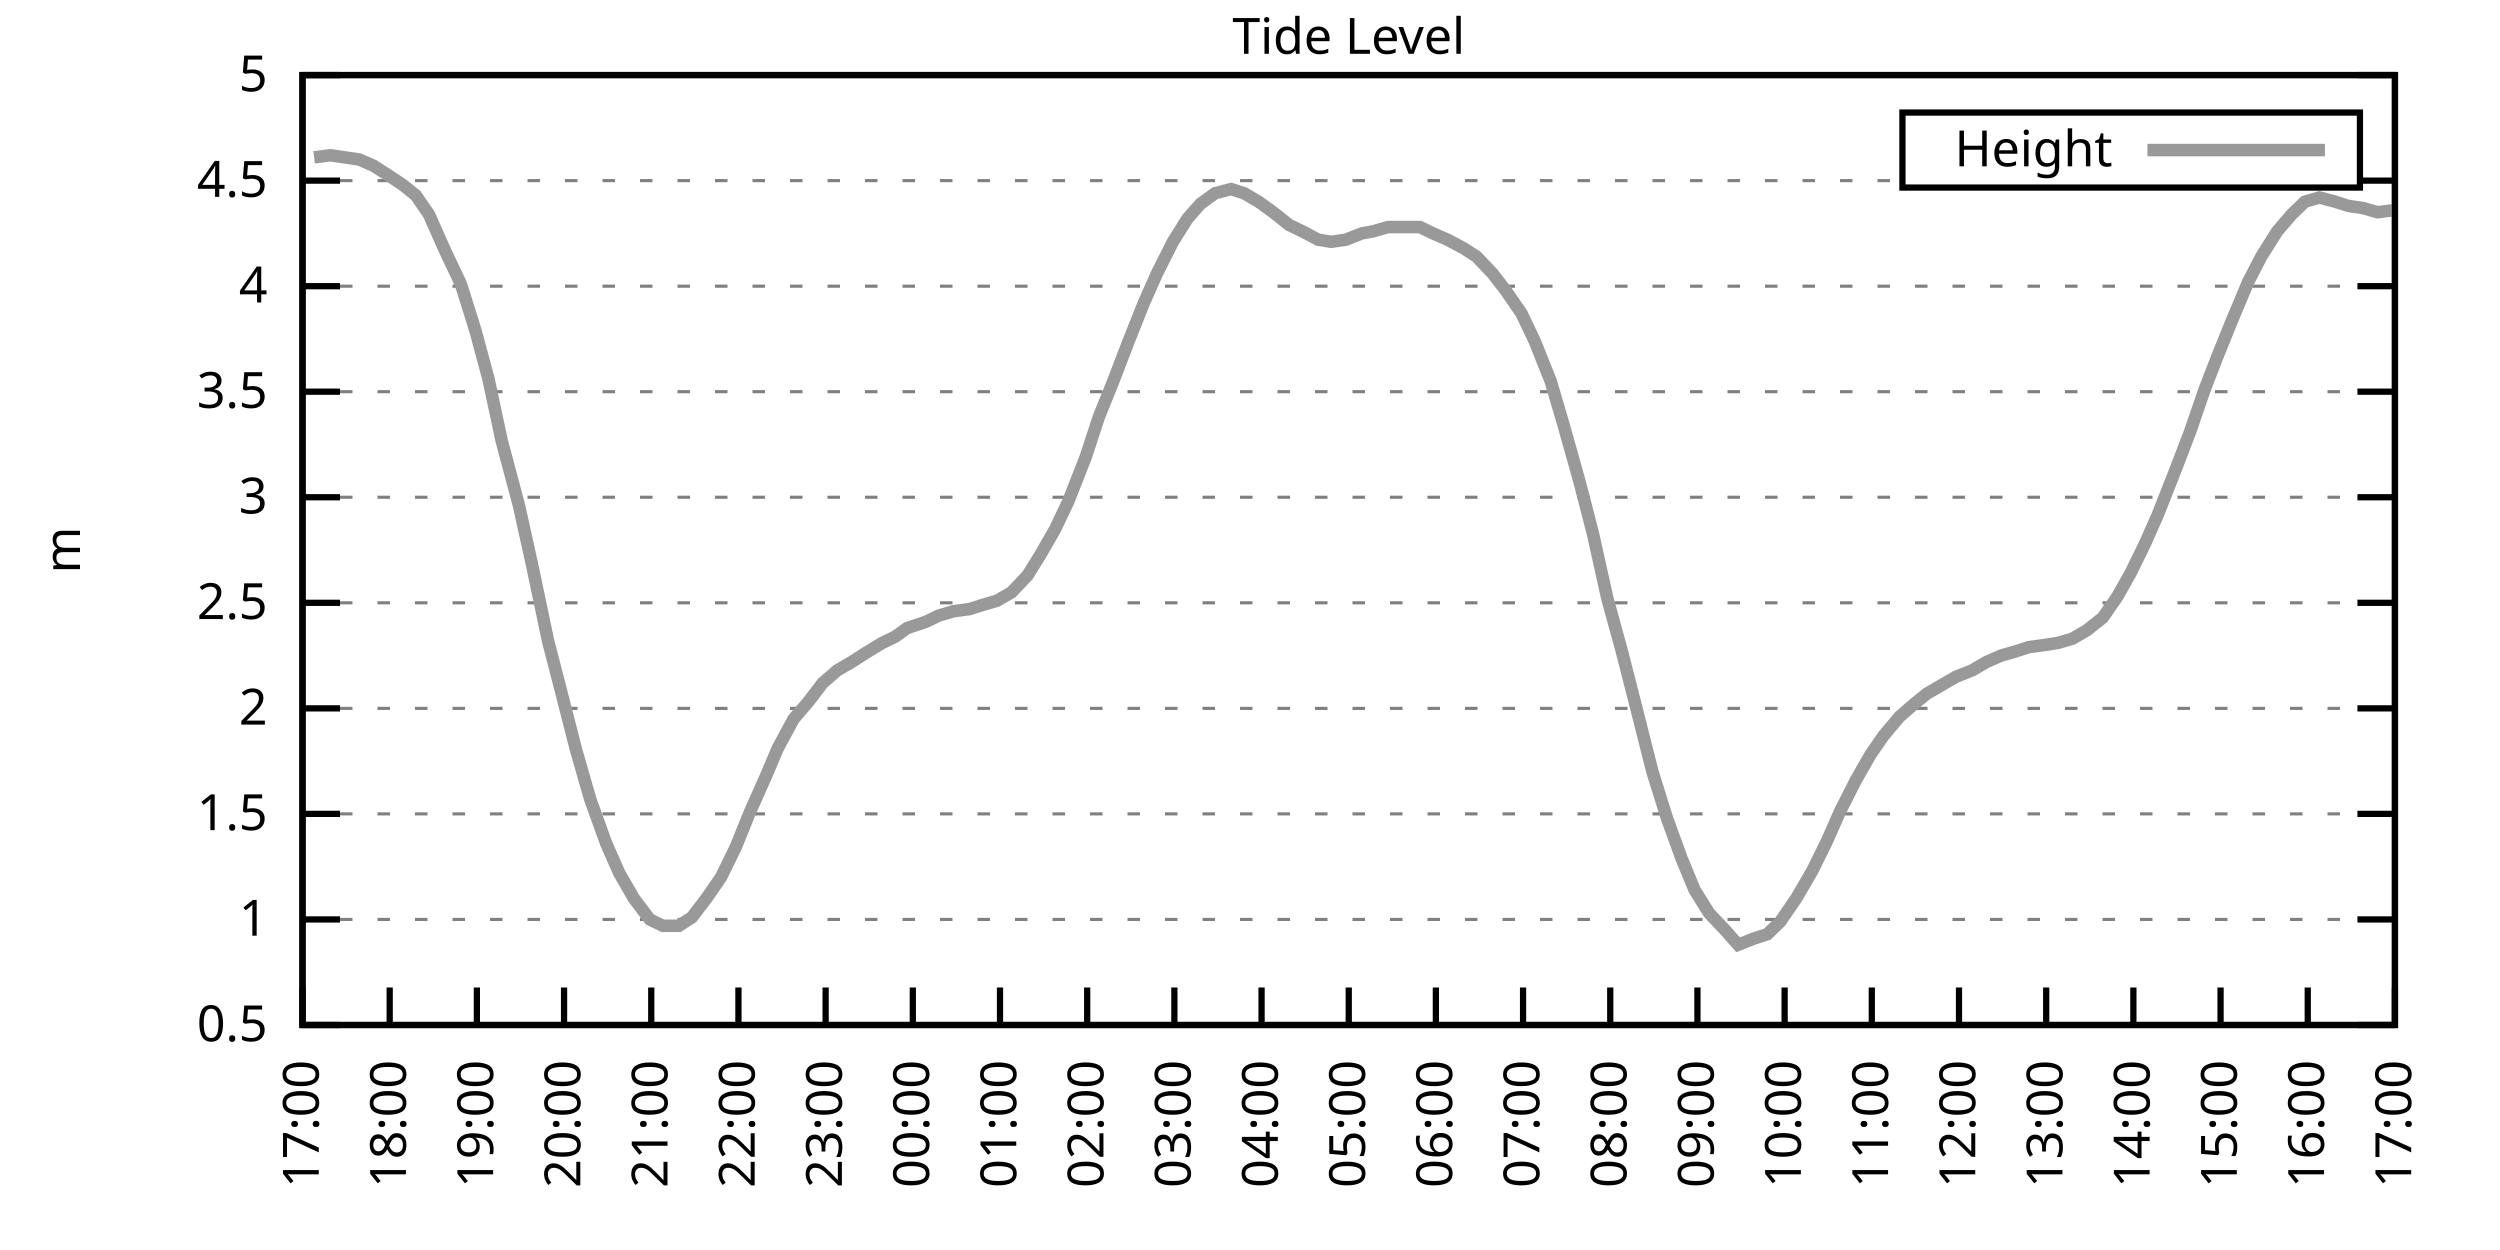
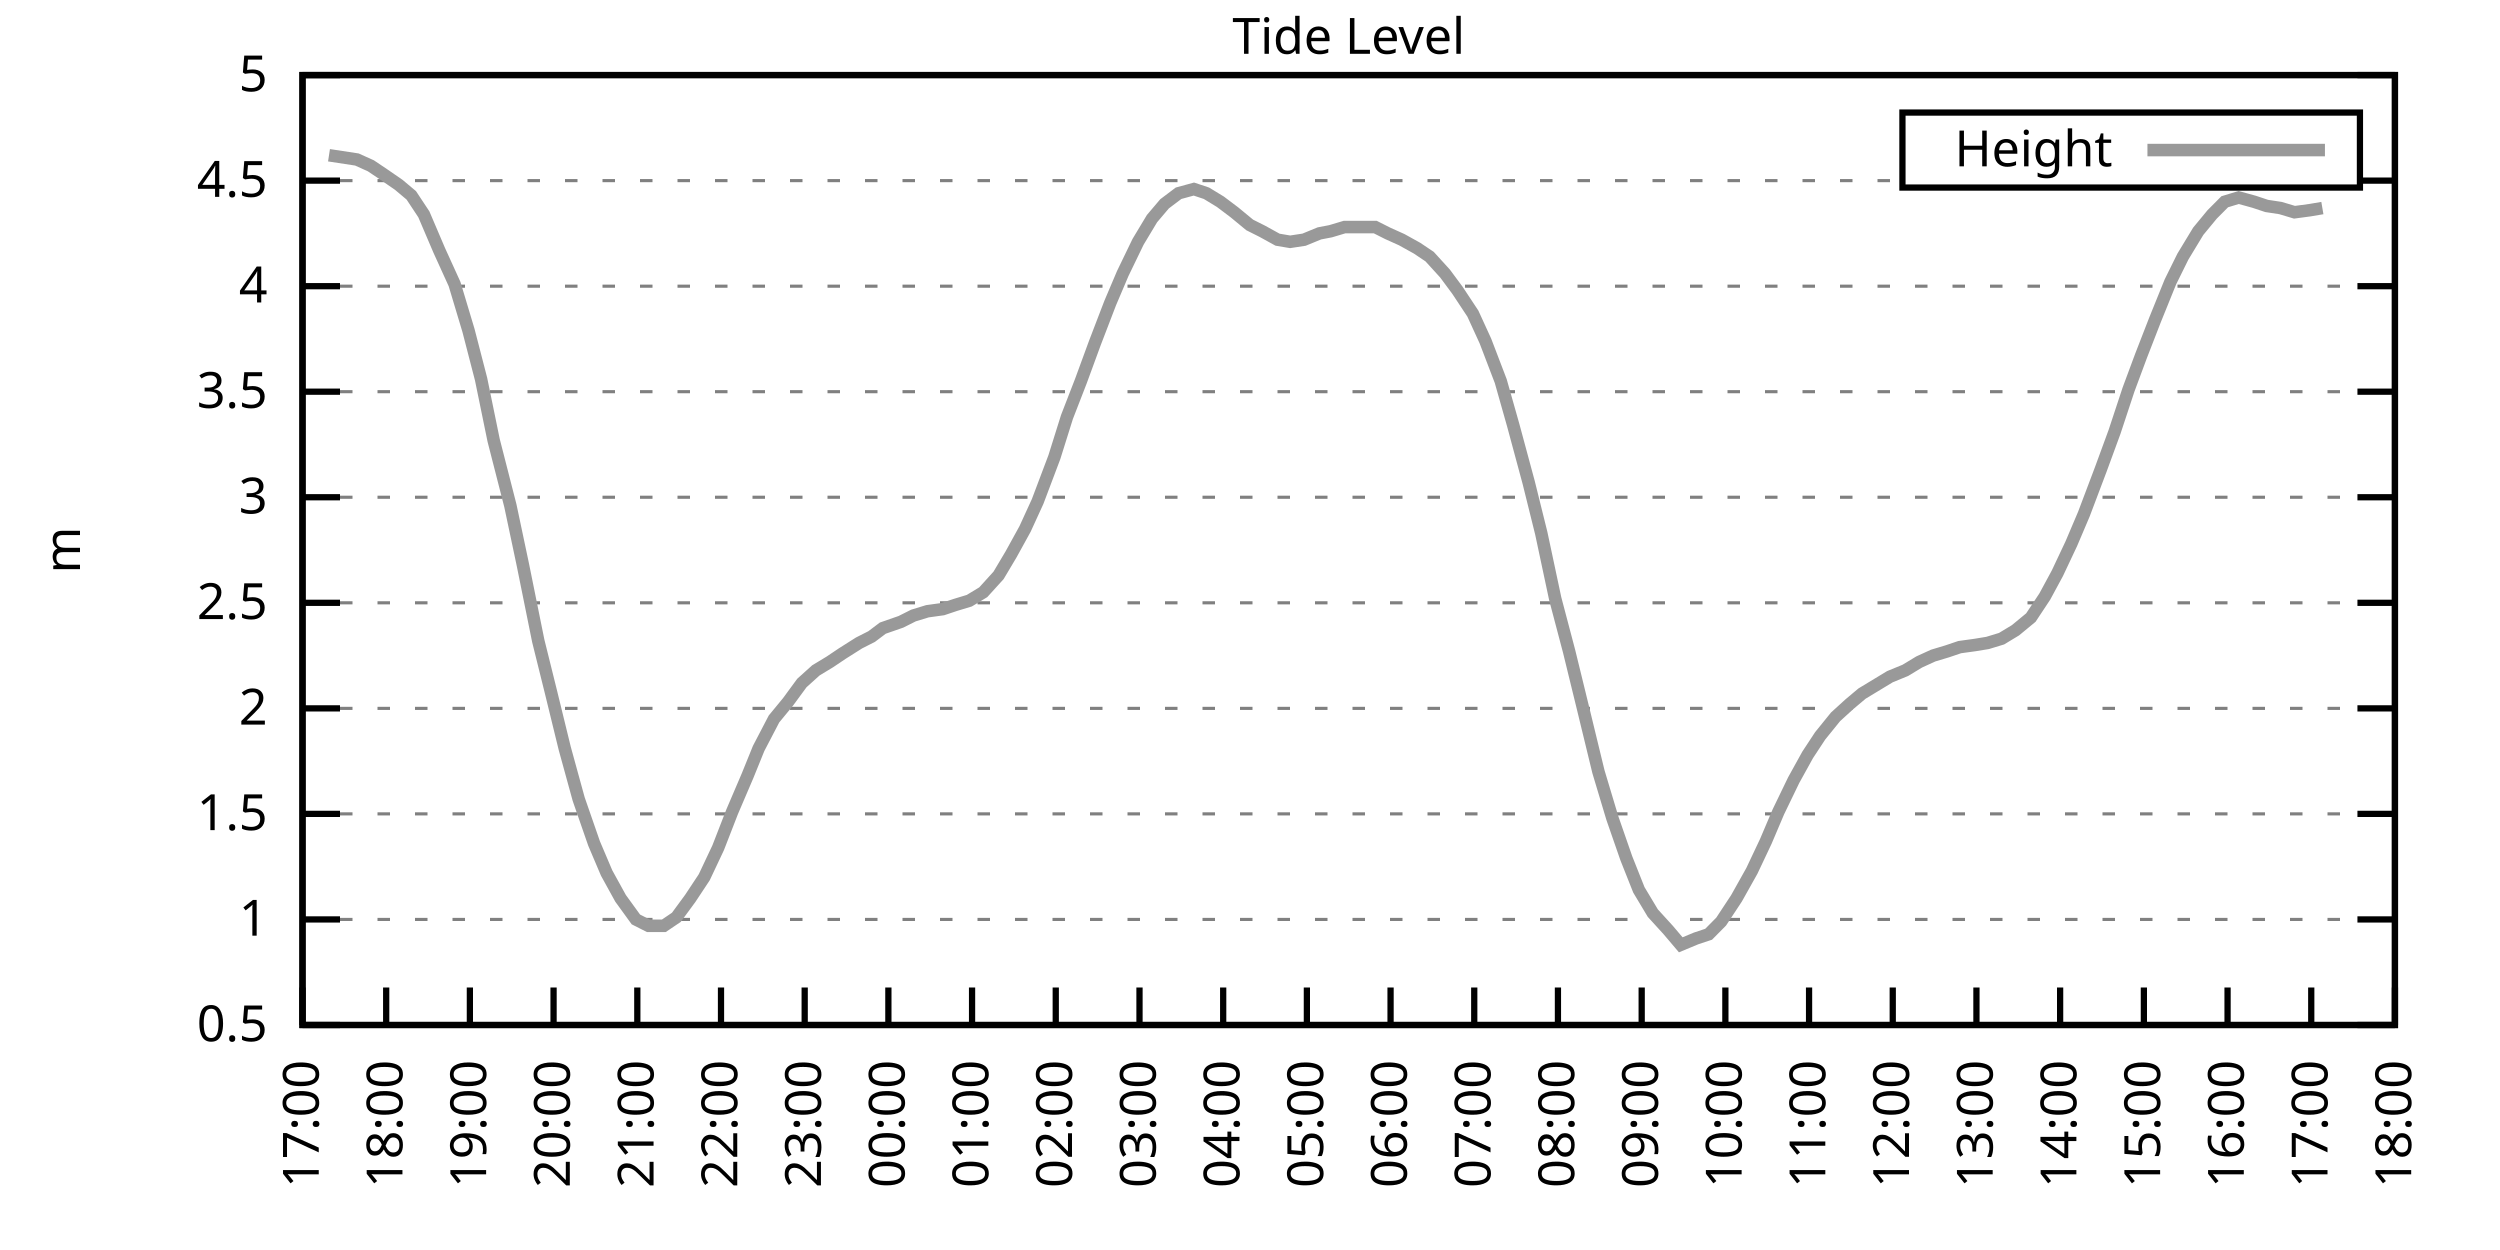
<svg xmlns="http://www.w3.org/2000/svg" xmlns:xlink="http://www.w3.org/1999/xlink" width="400" height="200" viewBox="0 0 400 200">
  <g id="gnuplot_canvas">
    <rect x="0" y="0" width="400" height="200" fill="none" />
    <defs>
      <circle id="gpDot" r="0.5" stroke-width="0.5" stroke="currentColor" />
      <path id="gpPt0" stroke-width="0.333" stroke="currentColor" d="M-1,0 h2 M0,-1 v2" />
      <path id="gpPt1" stroke-width="0.333" stroke="currentColor" d="M-1,-1 L1,1 M1,-1 L-1,1" />
      <path id="gpPt2" stroke-width="0.333" stroke="currentColor" d="M-1,0 L1,0 M0,-1 L0,1 M-1,-1 L1,1 M-1,1 L1,-1" />
      <rect id="gpPt3" stroke-width="0.333" stroke="currentColor" x="-1" y="-1" width="2" height="2" />
      <rect id="gpPt4" stroke-width="0.333" stroke="currentColor" fill="currentColor" x="-1" y="-1" width="2" height="2" />
      <circle id="gpPt5" stroke-width="0.333" stroke="currentColor" cx="0" cy="0" r="1" />
      <use xlink:href="#gpPt5" id="gpPt6" fill="currentColor" stroke="none" />
      <path id="gpPt7" stroke-width="0.333" stroke="currentColor" d="M0,-1.33 L-1.33,0.67 L1.33,0.67 z" />
      <use xlink:href="#gpPt7" id="gpPt8" fill="currentColor" stroke="none" />
      <use xlink:href="#gpPt7" id="gpPt9" stroke="currentColor" transform="rotate(180)" />
      <use xlink:href="#gpPt9" id="gpPt10" fill="currentColor" stroke="none" />
      <use xlink:href="#gpPt3" id="gpPt11" stroke="currentColor" transform="rotate(45)" />
      <use xlink:href="#gpPt11" id="gpPt12" fill="currentColor" stroke="none" />
      <path id="gpPt13" stroke-width="0.333" stroke="currentColor" d="M0,1.330 L1.265,0.411 L0.782,-1.067 L-0.782,-1.076 L-1.265,0.411 z" />
      <use xlink:href="#gpPt13" id="gpPt14" fill="currentColor" stroke="none" />
      <filter id="textbox" filterUnits="objectBoundingBox" x="0" y="0" height="1" width="1">
        <feFlood flood-color="white" flood-opacity="1" result="bgnd" />
        <feComposite in="SourceGraphic" in2="bgnd" operator="atop" />
      </filter>
      <filter id="greybox" filterUnits="objectBoundingBox" x="0" y="0" height="1" width="1">
        <feFlood flood-color="lightgrey" flood-opacity="1" result="grey" />
        <feComposite in="SourceGraphic" in2="grey" operator="atop" />
      </filter>
    </defs>
    <g fill="none" color="white" stroke="currentColor" stroke-width="1.00" stroke-linecap="butt" stroke-linejoin="miter">
</g>
    <g fill="none" color="black" stroke="currentColor" stroke-width="1.00" stroke-linecap="butt" stroke-linejoin="miter">
      <g stroke="none" shape-rendering="crispEdges">
        <polygon fill="rgb(255, 255, 255)" points="48.40,164.00 383.18,164.00 383.18,12.02 48.40,12.02 " />
      </g>
    </g>
    <g fill="none" color="black" stroke="currentColor" stroke-width="1.00" stroke-linecap="butt" stroke-linejoin="miter">
</g>
    <g fill="none" color="black" stroke="black" stroke-width="0.50" stroke-linecap="butt" stroke-linejoin="miter">
</g>
    <g fill="none" color="gray" stroke="currentColor" stroke-width="0.50" stroke-linecap="butt" stroke-linejoin="miter">
      <path stroke="gray" stroke-dasharray="2,4" class="gridline" d="M48.40,164.00 L383.19,164.00  " />
    </g>
    <g fill="none" color="gray" stroke="gray" stroke-width="1.00" stroke-linecap="butt" stroke-linejoin="miter">
</g>
    <g fill="none" color="black" stroke="currentColor" stroke-width="1.00" stroke-linecap="butt" stroke-linejoin="miter">
      <path stroke="black" d="M48.40,164.00 L54.40,164.00 M383.19,164.00 L377.19,164.00  " />
      <g transform="translate(42.80,166.60)" stroke="none" fill="black" font-family="Sans" font-size="8.00" text-anchor="end">
        <text>
          <tspan font-family="Sans"> 0.5</tspan>
        </text>
      </g>
    </g>
    <g fill="none" color="black" stroke="currentColor" stroke-width="1.00" stroke-linecap="butt" stroke-linejoin="miter">
</g>
    <g fill="none" color="black" stroke="black" stroke-width="0.50" stroke-linecap="butt" stroke-linejoin="miter">
</g>
    <g fill="none" color="gray" stroke="currentColor" stroke-width="0.50" stroke-linecap="butt" stroke-linejoin="miter">
      <path stroke="gray" stroke-dasharray="2,4" class="gridline" d="M48.40,147.11 L383.19,147.11  " />
    </g>
    <g fill="none" color="gray" stroke="gray" stroke-width="1.00" stroke-linecap="butt" stroke-linejoin="miter">
</g>
    <g fill="none" color="black" stroke="currentColor" stroke-width="1.00" stroke-linecap="butt" stroke-linejoin="miter">
      <path stroke="black" d="M48.40,147.11 L54.40,147.11 M383.19,147.11 L377.19,147.11  " />
      <g transform="translate(42.80,149.71)" stroke="none" fill="black" font-family="Sans" font-size="8.00" text-anchor="end">
        <text>
          <tspan font-family="Sans"> 1</tspan>
        </text>
      </g>
    </g>
    <g fill="none" color="black" stroke="currentColor" stroke-width="1.00" stroke-linecap="butt" stroke-linejoin="miter">
</g>
    <g fill="none" color="black" stroke="black" stroke-width="0.50" stroke-linecap="butt" stroke-linejoin="miter">
</g>
    <g fill="none" color="gray" stroke="currentColor" stroke-width="0.50" stroke-linecap="butt" stroke-linejoin="miter">
      <path stroke="gray" stroke-dasharray="2,4" class="gridline" d="M48.40,130.22 L383.19,130.22  " />
    </g>
    <g fill="none" color="gray" stroke="gray" stroke-width="1.00" stroke-linecap="butt" stroke-linejoin="miter">
</g>
    <g fill="none" color="black" stroke="currentColor" stroke-width="1.00" stroke-linecap="butt" stroke-linejoin="miter">
      <path stroke="black" d="M48.40,130.22 L54.40,130.22 M383.19,130.22 L377.19,130.22  " />
      <g transform="translate(42.80,132.82)" stroke="none" fill="black" font-family="Sans" font-size="8.00" text-anchor="end">
        <text>
          <tspan font-family="Sans"> 1.5</tspan>
        </text>
      </g>
    </g>
    <g fill="none" color="black" stroke="currentColor" stroke-width="1.00" stroke-linecap="butt" stroke-linejoin="miter">
</g>
    <g fill="none" color="black" stroke="black" stroke-width="0.50" stroke-linecap="butt" stroke-linejoin="miter">
</g>
    <g fill="none" color="gray" stroke="currentColor" stroke-width="0.50" stroke-linecap="butt" stroke-linejoin="miter">
      <path stroke="gray" stroke-dasharray="2,4" class="gridline" d="M48.40,113.34 L383.19,113.34  " />
    </g>
    <g fill="none" color="gray" stroke="gray" stroke-width="1.00" stroke-linecap="butt" stroke-linejoin="miter">
</g>
    <g fill="none" color="black" stroke="currentColor" stroke-width="1.00" stroke-linecap="butt" stroke-linejoin="miter">
      <path stroke="black" d="M48.40,113.34 L54.40,113.34 M383.19,113.34 L377.19,113.34  " />
      <g transform="translate(42.80,115.94)" stroke="none" fill="black" font-family="Sans" font-size="8.00" text-anchor="end">
        <text>
          <tspan font-family="Sans"> 2</tspan>
        </text>
      </g>
    </g>
    <g fill="none" color="black" stroke="currentColor" stroke-width="1.00" stroke-linecap="butt" stroke-linejoin="miter">
</g>
    <g fill="none" color="black" stroke="black" stroke-width="0.50" stroke-linecap="butt" stroke-linejoin="miter">
</g>
    <g fill="none" color="gray" stroke="currentColor" stroke-width="0.50" stroke-linecap="butt" stroke-linejoin="miter">
      <path stroke="gray" stroke-dasharray="2,4" class="gridline" d="M48.40,96.45 L383.19,96.45  " />
    </g>
    <g fill="none" color="gray" stroke="gray" stroke-width="1.00" stroke-linecap="butt" stroke-linejoin="miter">
</g>
    <g fill="none" color="black" stroke="currentColor" stroke-width="1.00" stroke-linecap="butt" stroke-linejoin="miter">
      <path stroke="black" d="M48.40,96.45 L54.40,96.45 M383.19,96.45 L377.19,96.45  " />
      <g transform="translate(42.80,99.05)" stroke="none" fill="black" font-family="Sans" font-size="8.00" text-anchor="end">
        <text>
          <tspan font-family="Sans"> 2.5</tspan>
        </text>
      </g>
    </g>
    <g fill="none" color="black" stroke="currentColor" stroke-width="1.00" stroke-linecap="butt" stroke-linejoin="miter">
</g>
    <g fill="none" color="black" stroke="black" stroke-width="0.50" stroke-linecap="butt" stroke-linejoin="miter">
</g>
    <g fill="none" color="gray" stroke="currentColor" stroke-width="0.50" stroke-linecap="butt" stroke-linejoin="miter">
      <path stroke="gray" stroke-dasharray="2,4" class="gridline" d="M48.40,79.56 L383.19,79.56  " />
    </g>
    <g fill="none" color="gray" stroke="gray" stroke-width="1.00" stroke-linecap="butt" stroke-linejoin="miter">
</g>
    <g fill="none" color="black" stroke="currentColor" stroke-width="1.00" stroke-linecap="butt" stroke-linejoin="miter">
      <path stroke="black" d="M48.40,79.56 L54.40,79.56 M383.19,79.56 L377.19,79.56  " />
      <g transform="translate(42.80,82.16)" stroke="none" fill="black" font-family="Sans" font-size="8.00" text-anchor="end">
        <text>
          <tspan font-family="Sans"> 3</tspan>
        </text>
      </g>
    </g>
    <g fill="none" color="black" stroke="currentColor" stroke-width="1.00" stroke-linecap="butt" stroke-linejoin="miter">
</g>
    <g fill="none" color="black" stroke="black" stroke-width="0.50" stroke-linecap="butt" stroke-linejoin="miter">
</g>
    <g fill="none" color="gray" stroke="currentColor" stroke-width="0.50" stroke-linecap="butt" stroke-linejoin="miter">
      <path stroke="gray" stroke-dasharray="2,4" class="gridline" d="M48.40,62.67 L383.19,62.67  " />
    </g>
    <g fill="none" color="gray" stroke="gray" stroke-width="1.00" stroke-linecap="butt" stroke-linejoin="miter">
</g>
    <g fill="none" color="black" stroke="currentColor" stroke-width="1.00" stroke-linecap="butt" stroke-linejoin="miter">
      <path stroke="black" d="M48.40,62.67 L54.40,62.67 M383.19,62.67 L377.19,62.67  " />
      <g transform="translate(42.80,65.27)" stroke="none" fill="black" font-family="Sans" font-size="8.00" text-anchor="end">
        <text>
          <tspan font-family="Sans"> 3.5</tspan>
        </text>
      </g>
    </g>
    <g fill="none" color="black" stroke="currentColor" stroke-width="1.00" stroke-linecap="butt" stroke-linejoin="miter">
</g>
    <g fill="none" color="black" stroke="black" stroke-width="0.50" stroke-linecap="butt" stroke-linejoin="miter">
</g>
    <g fill="none" color="gray" stroke="currentColor" stroke-width="0.50" stroke-linecap="butt" stroke-linejoin="miter">
      <path stroke="gray" stroke-dasharray="2,4" class="gridline" d="M48.40,45.79 L383.19,45.79  " />
    </g>
    <g fill="none" color="gray" stroke="gray" stroke-width="1.00" stroke-linecap="butt" stroke-linejoin="miter">
</g>
    <g fill="none" color="black" stroke="currentColor" stroke-width="1.00" stroke-linecap="butt" stroke-linejoin="miter">
      <path stroke="black" d="M48.40,45.79 L54.40,45.79 M383.19,45.79 L377.19,45.79  " />
      <g transform="translate(42.80,48.39)" stroke="none" fill="black" font-family="Sans" font-size="8.00" text-anchor="end">
        <text>
          <tspan font-family="Sans"> 4</tspan>
        </text>
      </g>
    </g>
    <g fill="none" color="black" stroke="currentColor" stroke-width="1.00" stroke-linecap="butt" stroke-linejoin="miter">
</g>
    <g fill="none" color="black" stroke="black" stroke-width="0.50" stroke-linecap="butt" stroke-linejoin="miter">
</g>
    <g fill="none" color="gray" stroke="currentColor" stroke-width="0.50" stroke-linecap="butt" stroke-linejoin="miter">
      <path stroke="gray" stroke-dasharray="2,4" class="gridline" d="M48.40,28.90 L304.39,28.90 M377.59,28.90 L383.19,28.90  " />
    </g>
    <g fill="none" color="gray" stroke="gray" stroke-width="1.00" stroke-linecap="butt" stroke-linejoin="miter">
</g>
    <g fill="none" color="black" stroke="currentColor" stroke-width="1.00" stroke-linecap="butt" stroke-linejoin="miter">
      <path stroke="black" d="M48.40,28.90 L54.40,28.90 M383.19,28.90 L377.19,28.90  " />
      <g transform="translate(42.80,31.50)" stroke="none" fill="black" font-family="Sans" font-size="8.00" text-anchor="end">
        <text>
          <tspan font-family="Sans"> 4.5</tspan>
        </text>
      </g>
    </g>
    <g fill="none" color="black" stroke="currentColor" stroke-width="1.00" stroke-linecap="butt" stroke-linejoin="miter">
</g>
    <g fill="none" color="black" stroke="black" stroke-width="0.50" stroke-linecap="butt" stroke-linejoin="miter">
</g>
    <g fill="none" color="gray" stroke="currentColor" stroke-width="0.50" stroke-linecap="butt" stroke-linejoin="miter">
      <path stroke="gray" stroke-dasharray="2,4" class="gridline" d="M48.40,12.01 L383.19,12.01  " />
    </g>
    <g fill="none" color="gray" stroke="gray" stroke-width="1.00" stroke-linecap="butt" stroke-linejoin="miter">
</g>
    <g fill="none" color="black" stroke="currentColor" stroke-width="1.00" stroke-linecap="butt" stroke-linejoin="miter">
      <path stroke="black" d="M48.40,12.01 L54.40,12.01 M383.19,12.01 L377.19,12.01  " />
      <g transform="translate(42.80,14.61)" stroke="none" fill="black" font-family="Sans" font-size="8.00" text-anchor="end">
        <text>
          <tspan font-family="Sans"> 5</tspan>
        </text>
      </g>
    </g>
    <g fill="none" color="black" stroke="currentColor" stroke-width="1.00" stroke-linecap="butt" stroke-linejoin="miter">
      <path stroke="black" d="M48.40,164.00 L48.40,158.00  " />
      <g transform="translate(51.00,169.60) rotate(270.00)" stroke="none" fill="black" font-family="Sans" font-size="8.00" text-anchor="end">
        <text>
          <tspan font-family="Sans">17:00</tspan>
        </text>
      </g>
    </g>
    <g fill="none" color="black" stroke="currentColor" stroke-width="1.00" stroke-linecap="butt" stroke-linejoin="miter">
-       <path stroke="black" d="M62.35,164.00 L62.35,158.00  " />
-       <g transform="translate(64.95,169.60) rotate(270.00)" stroke="none" fill="black" font-family="Sans" font-size="8.00" text-anchor="end">
+       <path stroke="black" d="M61.79,164.00 L61.79,158.00  " />
+       <g transform="translate(64.39,169.60) rotate(270.00)" stroke="none" fill="black" font-family="Sans" font-size="8.00" text-anchor="end">
        <text>
          <tspan font-family="Sans">18:00</tspan>
        </text>
      </g>
    </g>
    <g fill="none" color="black" stroke="currentColor" stroke-width="1.00" stroke-linecap="butt" stroke-linejoin="miter">
-       <path stroke="black" d="M76.30,164.00 L76.30,158.00  " />
-       <g transform="translate(78.90,169.60) rotate(270.00)" stroke="none" fill="black" font-family="Sans" font-size="8.00" text-anchor="end">
+       <path stroke="black" d="M75.18,164.00 L75.18,158.00  " />
+       <g transform="translate(77.78,169.60) rotate(270.00)" stroke="none" fill="black" font-family="Sans" font-size="8.00" text-anchor="end">
        <text>
          <tspan font-family="Sans">19:00</tspan>
        </text>
      </g>
    </g>
    <g fill="none" color="black" stroke="currentColor" stroke-width="1.00" stroke-linecap="butt" stroke-linejoin="miter">
-       <path stroke="black" d="M90.25,164.00 L90.25,158.00  " />
-       <g transform="translate(92.85,169.60) rotate(270.00)" stroke="none" fill="black" font-family="Sans" font-size="8.00" text-anchor="end">
+       <path stroke="black" d="M88.57,164.00 L88.57,158.00  " />
+       <g transform="translate(91.17,169.60) rotate(270.00)" stroke="none" fill="black" font-family="Sans" font-size="8.00" text-anchor="end">
        <text>
          <tspan font-family="Sans">20:00</tspan>
        </text>
      </g>
    </g>
    <g fill="none" color="black" stroke="currentColor" stroke-width="1.00" stroke-linecap="butt" stroke-linejoin="miter">
-       <path stroke="black" d="M104.20,164.00 L104.20,158.00  " />
-       <g transform="translate(106.80,169.60) rotate(270.00)" stroke="none" fill="black" font-family="Sans" font-size="8.00" text-anchor="end">
+       <path stroke="black" d="M101.97,164.00 L101.97,158.00  " />
+       <g transform="translate(104.57,169.60) rotate(270.00)" stroke="none" fill="black" font-family="Sans" font-size="8.00" text-anchor="end">
        <text>
          <tspan font-family="Sans">21:00</tspan>
        </text>
      </g>
    </g>
    <g fill="none" color="black" stroke="currentColor" stroke-width="1.00" stroke-linecap="butt" stroke-linejoin="miter">
-       <path stroke="black" d="M118.15,164.00 L118.15,158.00  " />
-       <g transform="translate(120.75,169.60) rotate(270.00)" stroke="none" fill="black" font-family="Sans" font-size="8.00" text-anchor="end">
+       <path stroke="black" d="M115.36,164.00 L115.36,158.00  " />
+       <g transform="translate(117.96,169.60) rotate(270.00)" stroke="none" fill="black" font-family="Sans" font-size="8.00" text-anchor="end">
        <text>
          <tspan font-family="Sans">22:00</tspan>
        </text>
      </g>
    </g>
    <g fill="none" color="black" stroke="currentColor" stroke-width="1.00" stroke-linecap="butt" stroke-linejoin="miter">
-       <path stroke="black" d="M132.10,164.00 L132.10,158.00  " />
-       <g transform="translate(134.70,169.60) rotate(270.00)" stroke="none" fill="black" font-family="Sans" font-size="8.00" text-anchor="end">
+       <path stroke="black" d="M128.75,164.00 L128.75,158.00  " />
+       <g transform="translate(131.35,169.60) rotate(270.00)" stroke="none" fill="black" font-family="Sans" font-size="8.00" text-anchor="end">
        <text>
          <tspan font-family="Sans">23:00</tspan>
        </text>
      </g>
    </g>
    <g fill="none" color="black" stroke="currentColor" stroke-width="1.00" stroke-linecap="butt" stroke-linejoin="miter">
-       <path stroke="black" d="M146.05,164.00 L146.05,158.00  " />
-       <g transform="translate(148.65,169.60) rotate(270.00)" stroke="none" fill="black" font-family="Sans" font-size="8.00" text-anchor="end">
+       <path stroke="black" d="M142.14,164.00 L142.14,158.00  " />
+       <g transform="translate(144.74,169.60) rotate(270.00)" stroke="none" fill="black" font-family="Sans" font-size="8.00" text-anchor="end">
        <text>
          <tspan font-family="Sans">00:00</tspan>
        </text>
      </g>
    </g>
    <g fill="none" color="black" stroke="currentColor" stroke-width="1.00" stroke-linecap="butt" stroke-linejoin="miter">
-       <path stroke="black" d="M160.00,164.00 L160.00,158.00  " />
-       <g transform="translate(162.60,169.60) rotate(270.00)" stroke="none" fill="black" font-family="Sans" font-size="8.00" text-anchor="end">
+       <path stroke="black" d="M155.53,164.00 L155.53,158.00  " />
+       <g transform="translate(158.13,169.60) rotate(270.00)" stroke="none" fill="black" font-family="Sans" font-size="8.00" text-anchor="end">
        <text>
          <tspan font-family="Sans">01:00</tspan>
        </text>
      </g>
    </g>
    <g fill="none" color="black" stroke="currentColor" stroke-width="1.00" stroke-linecap="butt" stroke-linejoin="miter">
-       <path stroke="black" d="M173.95,164.00 L173.95,158.00  " />
-       <g transform="translate(176.55,169.60) rotate(270.00)" stroke="none" fill="black" font-family="Sans" font-size="8.00" text-anchor="end">
+       <path stroke="black" d="M168.92,164.00 L168.92,158.00  " />
+       <g transform="translate(171.52,169.60) rotate(270.00)" stroke="none" fill="black" font-family="Sans" font-size="8.00" text-anchor="end">
        <text>
          <tspan font-family="Sans">02:00</tspan>
        </text>
      </g>
    </g>
    <g fill="none" color="black" stroke="currentColor" stroke-width="1.00" stroke-linecap="butt" stroke-linejoin="miter">
-       <path stroke="black" d="M187.90,164.00 L187.90,158.00  " />
-       <g transform="translate(190.50,169.60) rotate(270.00)" stroke="none" fill="black" font-family="Sans" font-size="8.00" text-anchor="end">
+       <path stroke="black" d="M182.32,164.00 L182.32,158.00  " />
+       <g transform="translate(184.92,169.60) rotate(270.00)" stroke="none" fill="black" font-family="Sans" font-size="8.00" text-anchor="end">
        <text>
          <tspan font-family="Sans">03:00</tspan>
        </text>
      </g>
    </g>
    <g fill="none" color="black" stroke="currentColor" stroke-width="1.00" stroke-linecap="butt" stroke-linejoin="miter">
-       <path stroke="black" d="M201.85,164.00 L201.85,158.00  " />
-       <g transform="translate(204.45,169.60) rotate(270.00)" stroke="none" fill="black" font-family="Sans" font-size="8.00" text-anchor="end">
+       <path stroke="black" d="M195.71,164.00 L195.71,158.00  " />
+       <g transform="translate(198.31,169.60) rotate(270.00)" stroke="none" fill="black" font-family="Sans" font-size="8.00" text-anchor="end">
        <text>
          <tspan font-family="Sans">04:00</tspan>
        </text>
      </g>
    </g>
    <g fill="none" color="black" stroke="currentColor" stroke-width="1.00" stroke-linecap="butt" stroke-linejoin="miter">
-       <path stroke="black" d="M215.80,164.00 L215.80,158.00  " />
-       <g transform="translate(218.40,169.60) rotate(270.00)" stroke="none" fill="black" font-family="Sans" font-size="8.00" text-anchor="end">
+       <path stroke="black" d="M209.10,164.00 L209.10,158.00  " />
+       <g transform="translate(211.70,169.60) rotate(270.00)" stroke="none" fill="black" font-family="Sans" font-size="8.00" text-anchor="end">
        <text>
          <tspan font-family="Sans">05:00</tspan>
        </text>
      </g>
    </g>
    <g fill="none" color="black" stroke="currentColor" stroke-width="1.00" stroke-linecap="butt" stroke-linejoin="miter">
-       <path stroke="black" d="M229.74,164.00 L229.74,158.00  " />
-       <g transform="translate(232.34,169.60) rotate(270.00)" stroke="none" fill="black" font-family="Sans" font-size="8.00" text-anchor="end">
+       <path stroke="black" d="M222.49,164.00 L222.49,158.00  " />
+       <g transform="translate(225.09,169.60) rotate(270.00)" stroke="none" fill="black" font-family="Sans" font-size="8.00" text-anchor="end">
        <text>
          <tspan font-family="Sans">06:00</tspan>
        </text>
      </g>
    </g>
    <g fill="none" color="black" stroke="currentColor" stroke-width="1.00" stroke-linecap="butt" stroke-linejoin="miter">
-       <path stroke="black" d="M243.69,164.00 L243.69,158.00  " />
-       <g transform="translate(246.29,169.60) rotate(270.00)" stroke="none" fill="black" font-family="Sans" font-size="8.00" text-anchor="end">
+       <path stroke="black" d="M235.88,164.00 L235.88,158.00  " />
+       <g transform="translate(238.48,169.60) rotate(270.00)" stroke="none" fill="black" font-family="Sans" font-size="8.00" text-anchor="end">
        <text>
          <tspan font-family="Sans">07:00</tspan>
        </text>
      </g>
    </g>
    <g fill="none" color="black" stroke="currentColor" stroke-width="1.00" stroke-linecap="butt" stroke-linejoin="miter">
-       <path stroke="black" d="M257.64,164.00 L257.64,158.00  " />
-       <g transform="translate(260.24,169.60) rotate(270.00)" stroke="none" fill="black" font-family="Sans" font-size="8.00" text-anchor="end">
+       <path stroke="black" d="M249.27,164.00 L249.27,158.00  " />
+       <g transform="translate(251.87,169.60) rotate(270.00)" stroke="none" fill="black" font-family="Sans" font-size="8.00" text-anchor="end">
        <text>
          <tspan font-family="Sans">08:00</tspan>
        </text>
      </g>
    </g>
    <g fill="none" color="black" stroke="currentColor" stroke-width="1.00" stroke-linecap="butt" stroke-linejoin="miter">
-       <path stroke="black" d="M271.59,164.00 L271.59,158.00  " />
-       <g transform="translate(274.19,169.60) rotate(270.00)" stroke="none" fill="black" font-family="Sans" font-size="8.00" text-anchor="end">
+       <path stroke="black" d="M262.67,164.00 L262.67,158.00  " />
+       <g transform="translate(265.27,169.60) rotate(270.00)" stroke="none" fill="black" font-family="Sans" font-size="8.00" text-anchor="end">
        <text>
          <tspan font-family="Sans">09:00</tspan>
        </text>
      </g>
    </g>
    <g fill="none" color="black" stroke="currentColor" stroke-width="1.00" stroke-linecap="butt" stroke-linejoin="miter">
-       <path stroke="black" d="M285.54,164.00 L285.54,158.00  " />
-       <g transform="translate(288.14,169.60) rotate(270.00)" stroke="none" fill="black" font-family="Sans" font-size="8.00" text-anchor="end">
+       <path stroke="black" d="M276.06,164.00 L276.06,158.00  " />
+       <g transform="translate(278.66,169.60) rotate(270.00)" stroke="none" fill="black" font-family="Sans" font-size="8.00" text-anchor="end">
        <text>
          <tspan font-family="Sans">10:00</tspan>
        </text>
      </g>
    </g>
    <g fill="none" color="black" stroke="currentColor" stroke-width="1.00" stroke-linecap="butt" stroke-linejoin="miter">
-       <path stroke="black" d="M299.49,164.00 L299.49,158.00  " />
-       <g transform="translate(302.09,169.60) rotate(270.00)" stroke="none" fill="black" font-family="Sans" font-size="8.00" text-anchor="end">
+       <path stroke="black" d="M289.45,164.00 L289.45,158.00  " />
+       <g transform="translate(292.05,169.60) rotate(270.00)" stroke="none" fill="black" font-family="Sans" font-size="8.00" text-anchor="end">
        <text>
          <tspan font-family="Sans">11:00</tspan>
        </text>
      </g>
    </g>
    <g fill="none" color="black" stroke="currentColor" stroke-width="1.00" stroke-linecap="butt" stroke-linejoin="miter">
-       <path stroke="black" d="M313.44,164.00 L313.44,158.00  " />
-       <g transform="translate(316.04,169.60) rotate(270.00)" stroke="none" fill="black" font-family="Sans" font-size="8.00" text-anchor="end">
+       <path stroke="black" d="M302.84,164.00 L302.84,158.00  " />
+       <g transform="translate(305.44,169.60) rotate(270.00)" stroke="none" fill="black" font-family="Sans" font-size="8.00" text-anchor="end">
        <text>
          <tspan font-family="Sans">12:00</tspan>
        </text>
      </g>
    </g>
    <g fill="none" color="black" stroke="currentColor" stroke-width="1.00" stroke-linecap="butt" stroke-linejoin="miter">
-       <path stroke="black" d="M327.39,164.00 L327.39,158.00  " />
-       <g transform="translate(329.99,169.60) rotate(270.00)" stroke="none" fill="black" font-family="Sans" font-size="8.00" text-anchor="end">
+       <path stroke="black" d="M316.23,164.00 L316.23,158.00  " />
+       <g transform="translate(318.83,169.60) rotate(270.00)" stroke="none" fill="black" font-family="Sans" font-size="8.00" text-anchor="end">
        <text>
          <tspan font-family="Sans">13:00</tspan>
        </text>
      </g>
    </g>
    <g fill="none" color="black" stroke="currentColor" stroke-width="1.00" stroke-linecap="butt" stroke-linejoin="miter">
-       <path stroke="black" d="M341.34,164.00 L341.34,158.00  " />
-       <g transform="translate(343.94,169.60) rotate(270.00)" stroke="none" fill="black" font-family="Sans" font-size="8.00" text-anchor="end">
+       <path stroke="black" d="M329.62,164.00 L329.62,158.00  " />
+       <g transform="translate(332.22,169.60) rotate(270.00)" stroke="none" fill="black" font-family="Sans" font-size="8.00" text-anchor="end">
        <text>
          <tspan font-family="Sans">14:00</tspan>
        </text>
      </g>
    </g>
    <g fill="none" color="black" stroke="currentColor" stroke-width="1.00" stroke-linecap="butt" stroke-linejoin="miter">
-       <path stroke="black" d="M355.29,164.00 L355.29,158.00  " />
-       <g transform="translate(357.89,169.60) rotate(270.00)" stroke="none" fill="black" font-family="Sans" font-size="8.00" text-anchor="end">
+       <path stroke="black" d="M343.02,164.00 L343.02,158.00  " />
+       <g transform="translate(345.62,169.60) rotate(270.00)" stroke="none" fill="black" font-family="Sans" font-size="8.00" text-anchor="end">
        <text>
          <tspan font-family="Sans">15:00</tspan>
        </text>
      </g>
    </g>
    <g fill="none" color="black" stroke="currentColor" stroke-width="1.00" stroke-linecap="butt" stroke-linejoin="miter">
-       <path stroke="black" d="M369.24,164.00 L369.24,158.00  " />
-       <g transform="translate(371.84,169.60) rotate(270.00)" stroke="none" fill="black" font-family="Sans" font-size="8.00" text-anchor="end">
+       <path stroke="black" d="M356.41,164.00 L356.41,158.00  " />
+       <g transform="translate(359.01,169.60) rotate(270.00)" stroke="none" fill="black" font-family="Sans" font-size="8.00" text-anchor="end">
        <text>
          <tspan font-family="Sans">16:00</tspan>
+         </text>
+       </g>
+     </g>
+     <g fill="none" color="black" stroke="currentColor" stroke-width="1.00" stroke-linecap="butt" stroke-linejoin="miter">
+       <path stroke="black" d="M369.80,164.00 L369.80,158.00  " />
+       <g transform="translate(372.40,169.60) rotate(270.00)" stroke="none" fill="black" font-family="Sans" font-size="8.00" text-anchor="end">
+         <text>
+           <tspan font-family="Sans">17:00</tspan>
        </text>
      </g>
    </g>
    <g fill="none" color="black" stroke="currentColor" stroke-width="1.00" stroke-linecap="butt" stroke-linejoin="miter">
      <path stroke="black" d="M383.19,164.00 L383.19,158.00  " />
      <g transform="translate(385.79,169.60) rotate(270.00)" stroke="none" fill="black" font-family="Sans" font-size="8.00" text-anchor="end">
        <text>
-           <tspan font-family="Sans">17:00</tspan>
+           <tspan font-family="Sans">18:00</tspan>
        </text>
      </g>
    </g>
    <g fill="none" color="black" stroke="currentColor" stroke-width="1.00" stroke-linecap="butt" stroke-linejoin="miter">
</g>
    <g fill="none" color="black" stroke="currentColor" stroke-width="1.00" stroke-linecap="butt" stroke-linejoin="miter">
      <path stroke="black" d="M48.40,12.01 L48.40,164.00 L383.19,164.00 L383.19,12.01 L48.40,12.01 Z  " />
    </g>
    <g fill="none" color="black" stroke="currentColor" stroke-width="1.00" stroke-linecap="butt" stroke-linejoin="miter">
</g>
    <g fill="none" color="black" stroke="currentColor" stroke-width="1.00" stroke-linecap="butt" stroke-linejoin="miter">
      <path stroke="black" d="M304.39,30.01 L304.39,18.01 L377.59,18.01 L377.59,30.01 L304.39,30.01 Z  " />
    </g>
    <g id="Tide_level_plot_1">
      <g fill="none" color="white" stroke="black" stroke-width="2.00" stroke-linecap="butt" stroke-linejoin="miter">
</g>
      <g fill="none" color="black" stroke="currentColor" stroke-width="2.00" stroke-linecap="butt" stroke-linejoin="miter">
        <g transform="translate(337.99,26.61)" stroke="none" fill="black" font-family="Sans" font-size="8.00" text-anchor="end">
          <text>
            <tspan font-family="Sans">Height</tspan>
          </text>
        </g>
      </g>
      <g fill="none" color="black" stroke="currentColor" stroke-width="2.00" stroke-linecap="butt" stroke-linejoin="miter">
-         <path stroke="rgb(153, 153, 153)" d="M343.59,24.01 L371.99,24.01 M50.26,25.18 L52.82,24.84 L55.14,25.18 L57.47,25.52 L59.79,26.53 L61.88,27.88   L64.44,29.57 L66.53,31.26 L68.63,34.30 L71.18,40.04 L73.74,45.45 L76.07,52.88 L78.16,60.65 L80.25,70.44   L83.04,80.91 L85.13,90.37 L87.69,102.53 L89.78,110.63 L92.11,119.75 L94.43,127.86 L96.99,134.95 L99.08,139.68   L101.41,143.73 L103.97,147.11 L106.06,148.13 L108.62,148.13 L110.71,146.77 L113.03,143.73 L115.36,140.36 L117.68,135.63   L120.01,129.89 L122.57,124.14 L124.43,119.75 L126.98,115.03 L129.31,112.32 L131.63,109.28 L133.96,107.26 L136.28,105.91   L138.37,104.56 L141.16,102.87 L143.26,101.85 L145.12,100.50 L148.14,99.49 L150.23,98.48 L152.56,97.80 L155.11,97.46   L157.21,96.79 L159.53,96.11 L161.86,94.76 L164.41,92.06 L166.51,88.68 L168.83,84.63 L170.92,80.24 L173.71,73.14   L175.81,66.73 L178.13,60.98 L180.46,54.90 L183.01,48.49 L185.11,43.76 L187.66,38.69 L189.99,34.98 L192.08,32.61   L194.41,30.92 L196.96,30.25 L199.06,30.92 L201.38,32.28 L203.71,33.96 L206.26,35.99 L208.36,37.00 L210.91,38.35   L213.01,38.69 L215.33,38.35 L217.89,37.34 L219.75,37.00 L222.07,36.33 L224.86,36.33 L227.19,36.33 L229.28,37.34   L231.60,38.35 L234.16,39.71 L236.25,41.06 L238.81,43.76 L240.90,46.46 L243.46,50.18 L245.55,54.57 L248.11,60.98   L250.20,68.08 L252.76,77.20 L254.85,85.30 L257.18,95.77 L259.50,104.22 L261.83,113.34 L264.39,123.47 L266.71,130.90   L269.04,137.32 L271.13,142.38 L273.45,146.10 L276.01,148.80 L278.10,151.17 L280.66,150.15 L282.75,149.48 L284.85,147.45   L287.40,143.73 L289.96,139.34 L292.29,134.62 L294.38,129.89 L296.94,124.82 L299.26,120.77 L301.35,117.73 L303.91,114.69   L306.23,112.66 L308.33,110.97 L310.65,109.62 L312.98,108.27 L315.53,107.26 L317.86,105.91 L320.18,104.89 L322.51,104.22   L324.60,103.54 L327.16,103.20 L329.25,102.87 L331.58,102.19 L333.90,100.84 L336.46,98.81 L338.78,95.44 L340.88,91.72   L343.20,86.99 L345.29,82.26 L348.08,75.17 L350.41,69.09 L352.73,62.34 L354.83,56.93 L357.15,51.19 L359.71,45.11   L361.80,41.06 L364.36,37.00 L366.68,34.30 L368.78,32.28 L371.10,31.60 L373.66,32.28 L375.75,32.95 L378.08,33.29   L380.40,33.96 L382.96,33.63  " />
+         <path stroke="rgb(153, 153, 153)" d="M343.59,24.01 L371.99,24.01 M52.64,24.84 L54.87,25.18 L57.10,25.52 L59.34,26.53 L61.35,27.88 L63.80,29.57   L65.81,31.26 L67.82,34.30 L70.27,40.04 L72.73,45.45 L74.96,52.88 L76.97,60.65 L78.98,70.44 L81.66,80.91   L83.66,90.37 L86.12,102.53 L88.13,110.63 L90.36,119.75 L92.59,127.86 L95.05,134.95 L97.06,139.68 L99.29,143.73   L101.74,147.11 L103.75,148.13 L106.21,148.13 L108.22,146.77 L110.45,143.73 L112.68,140.36 L114.91,135.63 L117.14,129.89   L119.60,124.14 L121.38,119.75 L123.84,115.03 L126.07,112.32 L128.30,109.28 L130.54,107.26 L132.77,105.91 L134.78,104.56   L137.45,102.87 L139.46,101.85 L141.25,100.50 L144.15,99.49 L146.16,98.48 L148.39,97.80 L150.85,97.46 L152.85,96.79   L155.09,96.11 L157.32,94.76 L159.77,92.06 L161.78,88.68 L164.01,84.63 L166.02,80.24 L168.70,73.14 L170.71,66.73   L172.94,60.98 L175.17,54.90 L177.63,48.49 L179.64,43.76 L182.09,38.69 L184.32,34.98 L186.33,32.61 L188.57,30.92   L191.02,30.25 L193.03,30.92 L195.26,32.28 L197.49,33.96 L199.95,35.99 L201.96,37.00 L204.41,38.35 L206.42,38.69   L208.65,38.35 L211.11,37.34 L212.89,37.00 L215.13,36.33 L217.80,36.33 L220.04,36.33 L222.04,37.34 L224.28,38.35   L226.73,39.71 L228.74,41.06 L231.20,43.76 L233.20,46.46 L235.66,50.18 L237.67,54.57 L240.12,60.98 L242.13,68.08   L244.59,77.20 L246.60,85.30 L248.83,95.77 L251.06,104.22 L253.29,113.34 L255.75,123.47 L257.98,130.90 L260.21,137.32   L262.22,142.38 L264.45,146.10 L266.91,148.80 L268.92,151.17 L271.37,150.15 L273.38,149.48 L275.39,147.45 L277.84,143.73   L280.30,139.34 L282.53,134.62 L284.54,129.89 L286.99,124.82 L289.23,120.77 L291.23,117.73 L293.69,114.69 L295.92,112.66   L297.93,110.97 L300.16,109.62 L302.39,108.27 L304.85,107.26 L307.08,105.91 L309.31,104.89 L311.54,104.22 L313.55,103.54   L316.01,103.20 L318.02,102.87 L320.25,102.19 L322.48,100.84 L324.94,98.81 L327.17,95.44 L329.18,91.72 L331.41,86.99   L333.42,82.26 L336.10,75.17 L338.33,69.09 L340.56,62.34 L342.57,56.93 L344.80,51.19 L347.26,45.11 L349.26,41.06   L351.72,37.00 L353.95,34.30 L355.96,32.28 L358.19,31.60 L360.65,32.28 L362.66,32.95 L364.89,33.29 L367.12,33.96   L369.58,33.63 L371.58,33.29  " />
      </g>
    </g>
    <g fill="none" color="black" stroke="currentColor" stroke-width="2.00" stroke-linecap="butt" stroke-linejoin="miter">
</g>
    <g fill="none" color="black" stroke="black" stroke-width="1.00" stroke-linecap="butt" stroke-linejoin="miter">
</g>
    <g fill="none" color="black" stroke="currentColor" stroke-width="1.00" stroke-linecap="butt" stroke-linejoin="miter">
      <path stroke="black" d="M48.40,12.01 L48.40,164.00 L383.19,164.00 L383.19,12.01 L48.40,12.01 Z  " />
      <g transform="translate(12.80,88.01) rotate(270.00)" stroke="none" fill="black" font-family="Sans" font-size="8.00" text-anchor="middle">
        <text>
          <tspan font-family="Sans">m</tspan>
        </text>
      </g>
    </g>
    <g fill="none" color="black" stroke="currentColor" stroke-width="1.00" stroke-linecap="butt" stroke-linejoin="miter">
</g>
    <g fill="none" color="black" stroke="currentColor" stroke-width="1.00" stroke-linecap="butt" stroke-linejoin="miter">
      <g transform="translate(215.79,8.61)" stroke="none" fill="black" font-family="Sans" font-size="8.00" text-anchor="middle">
        <text>
          <tspan font-family="Sans">Tide Level</tspan>
        </text>
      </g>
    </g>
    <g fill="none" color="black" stroke="currentColor" stroke-width="1.00" stroke-linecap="butt" stroke-linejoin="miter">
</g>
  </g>
</svg>
